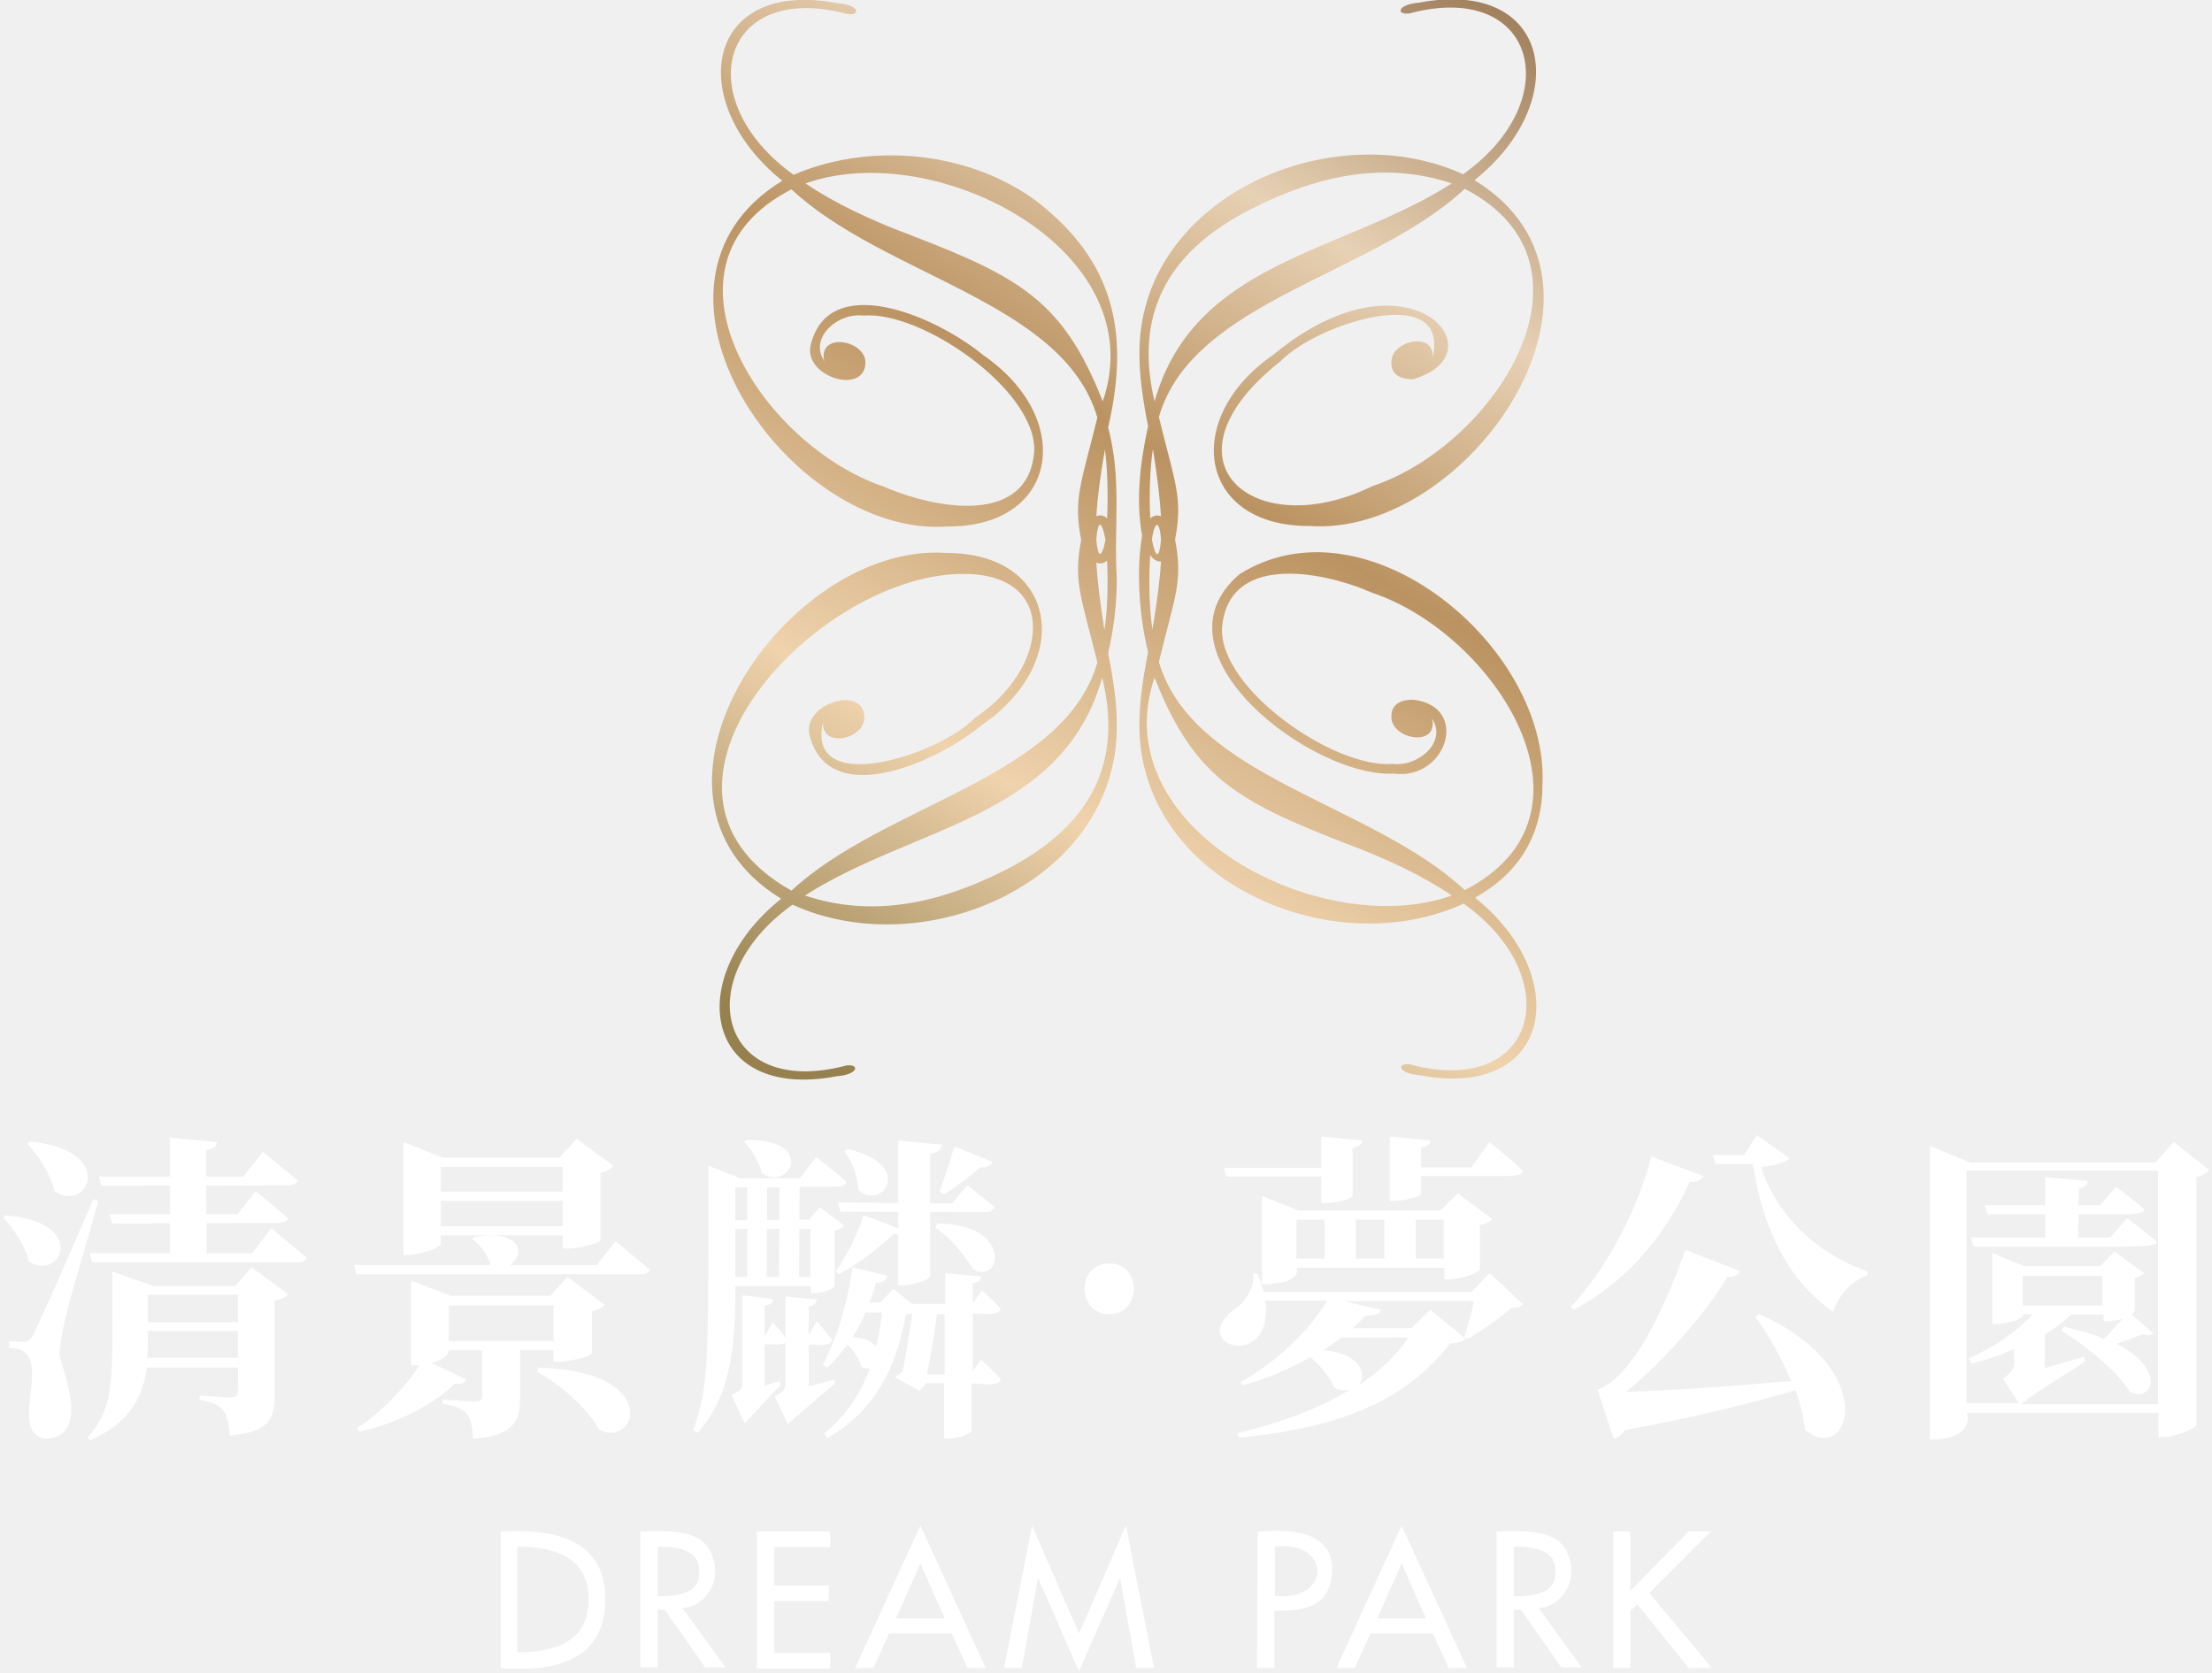
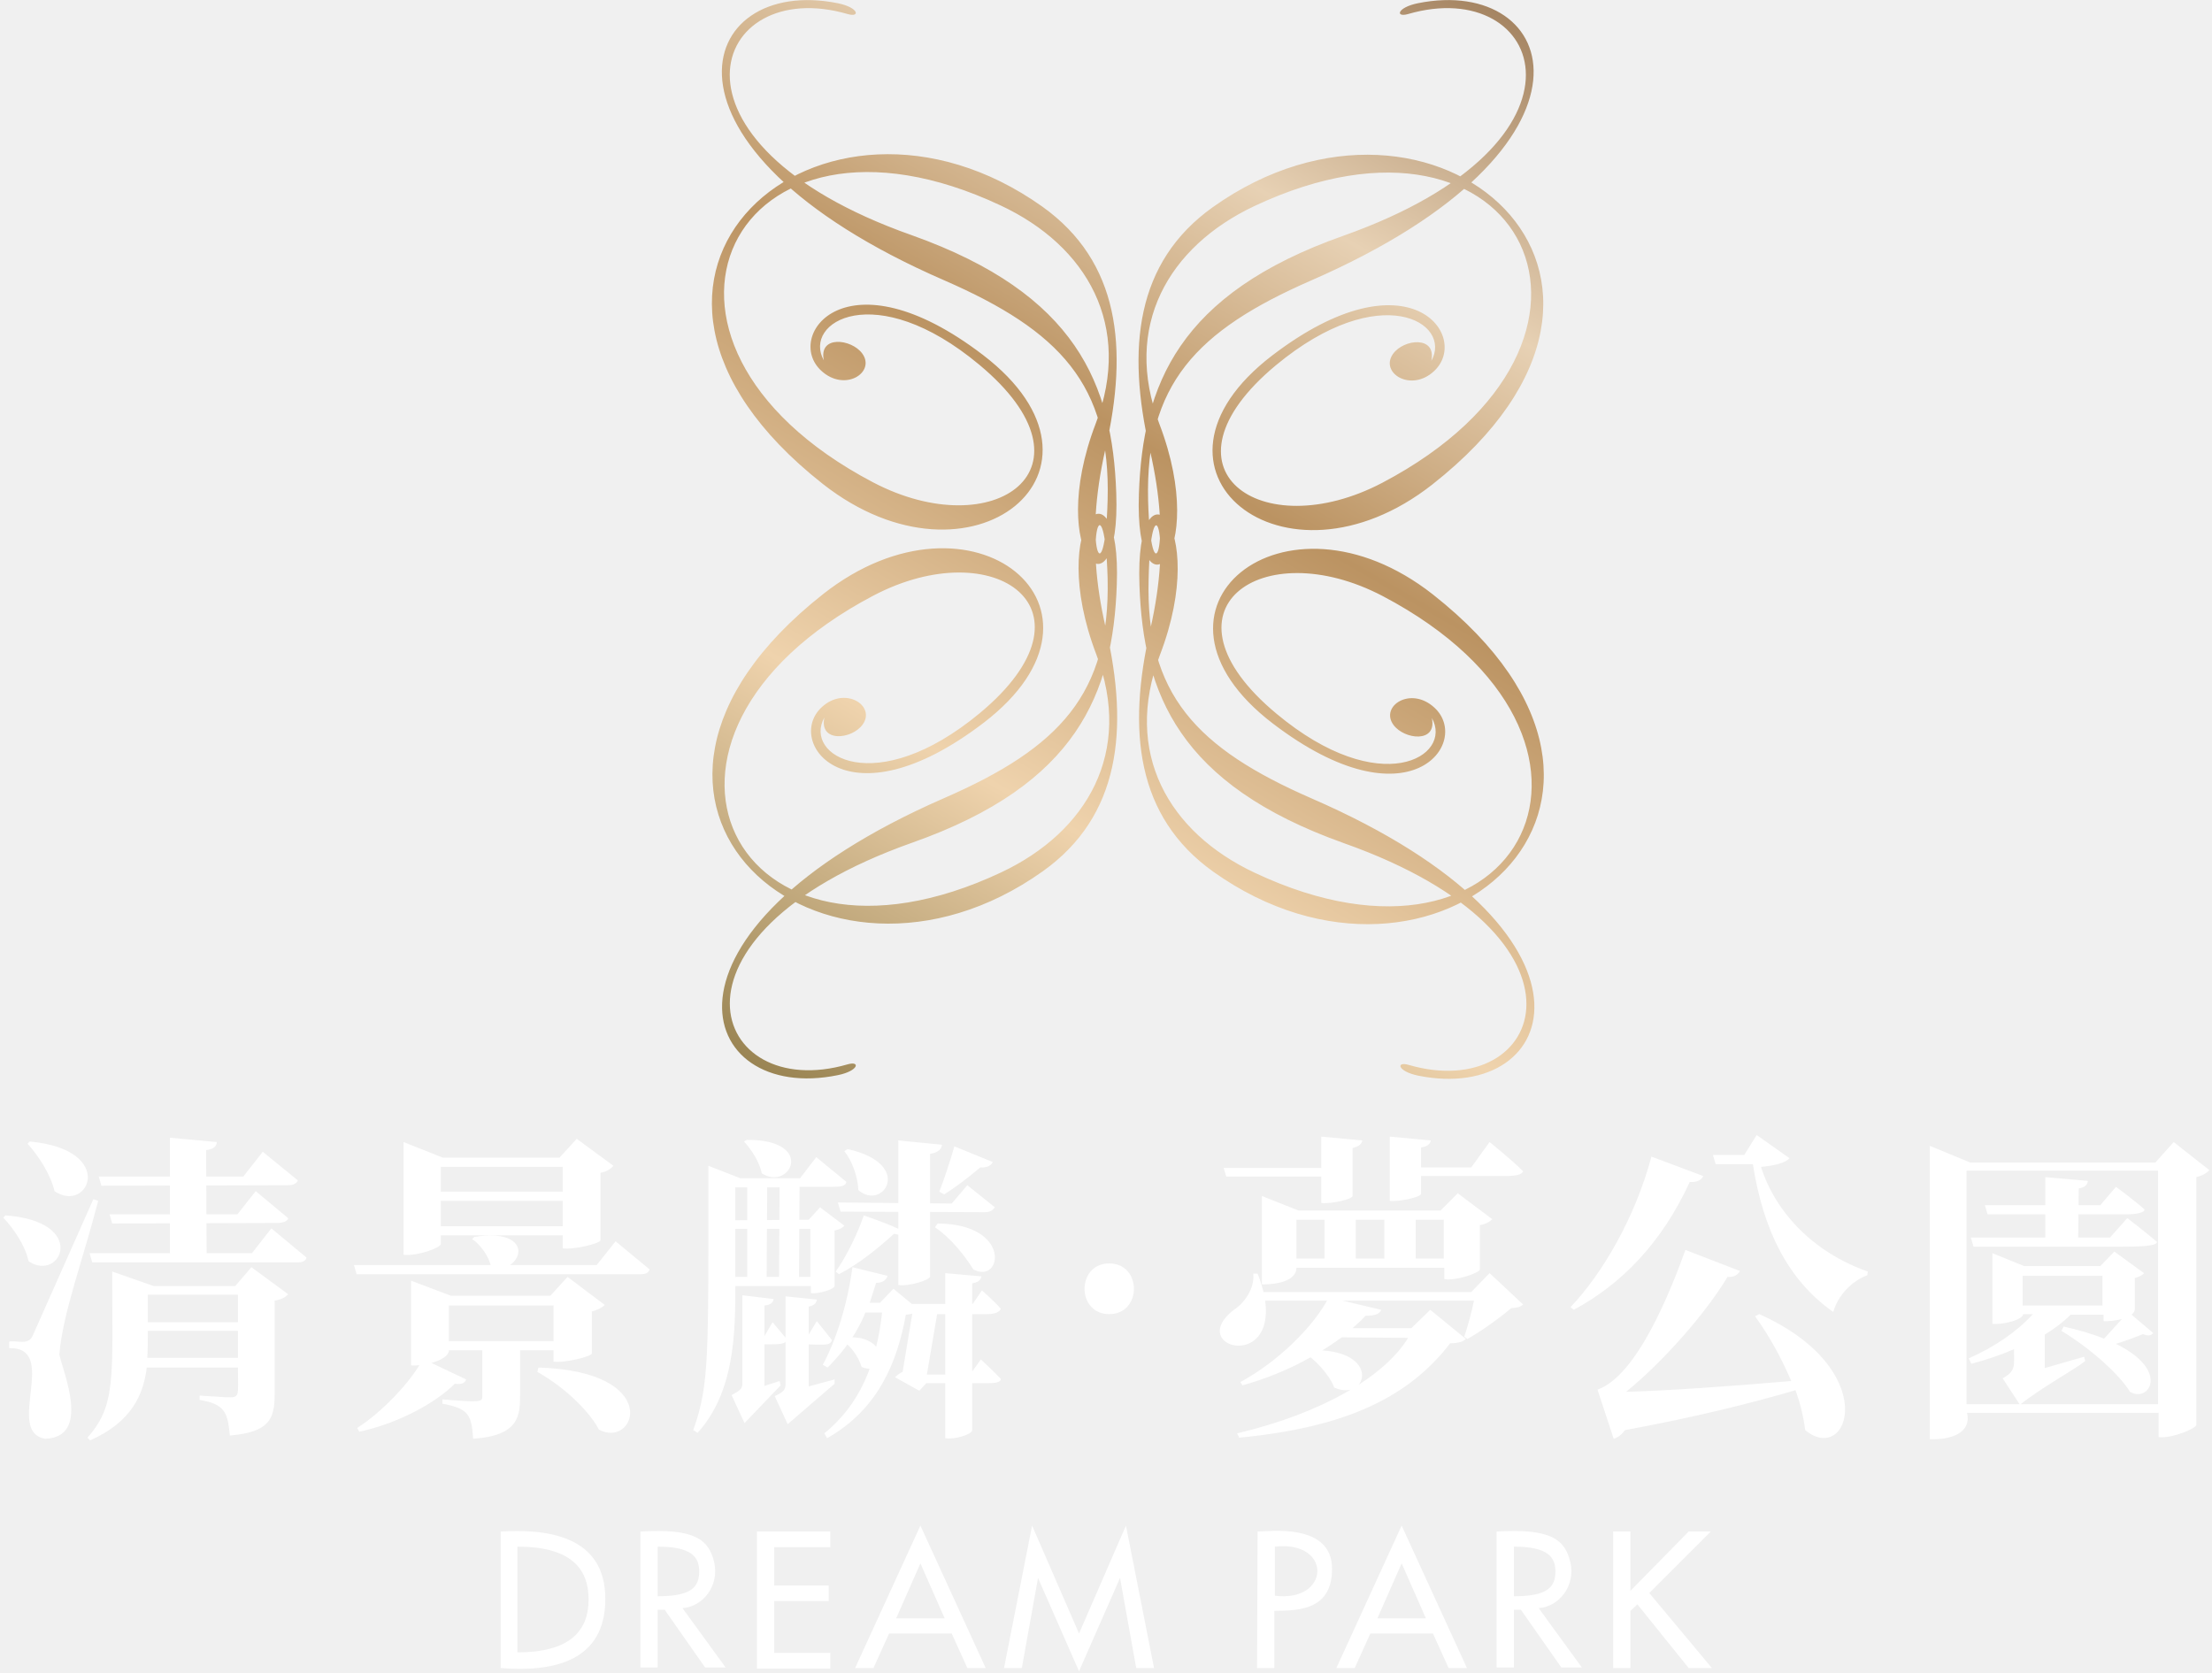
- <svg xmlns="http://www.w3.org/2000/svg" version="1.1" id="圖層_1" x="0px" y="0px" viewBox="0 0 410 310" style="enable-background:new 0 0 410 310;" xml:space="preserve">
-   <style type="text/css">
- 	.st0{fill:url(#SVGID_1_);}
- 	.st1{fill:#FFFFFF;}
- </style>
-   <linearGradient id="SVGID_1_" gradientUnits="userSpaceOnUse" x1="149.378" y1="971.565" x2="268.904" y2="764.54" gradientTransform="matrix(1 0 0 1 0 -768)">
-     <stop offset="3.000000e-02" style="stop-color:#95804E" />
+ <svg xmlns="http://www.w3.org/2000/svg" width="410" height="310" viewBox="0 0 410 310" fill="#FFF">
+   <linearGradient id="SVGID_1_" gradientUnits="userSpaceOnUse" x1="147" y1="206" x2="270" y2="-6">
+     <stop offset="0" style="stop-color:#95804E" />
    <stop offset="0.29" style="stop-color:#EFD3AD" />
    <stop offset="0.57" style="stop-color:#BB9362" />
    <stop offset="0.78" style="stop-color:#E7D1B4" />
    <stop offset="1" style="stop-color:#A1805D" />
  </linearGradient>
-   <path class="st0" d="M194.9,39.6c-12.1-11.1-32.3-13.9-47.8-7.2c-19.4-13.9-13.5-36.1,10-29.8c2.5,0.3,2.2-1.7-1.8-2  c-24.7-4.7-28.5,18.3-10.3,32.9c-31.3,19.2,1.1,66.2,30.6,64.1c20.6,0.1,23.8-20,6.6-31.8c-9-7.4-28.8-15.7-32-1.6  c-1,5.7,9.9,9,10.2,3.2c0.3-4.2-8.4-6-7.7-0.8c0.1,0.1,0.1,0.2,0.1,0.3c-2.9-4.1,2.3-9,7.3-8.4c10.7-0.9,32,13.8,31.6,25.1  c-1,13.8-18,10.9-27.9,6.6c-22.6-7.6-44.4-41.1-17.1-55.1c17.4,16.2,50.4,20.8,56.7,42.3c-3,12.2-4.5,15-3,22.7  c-1.5,7.7,0,10.5,3,22.7c-6.2,21.5-39.4,26.2-56.7,42.3c-33.4-18.8,5.6-59.6,32.7-58.7c17,0.5,14.7,17.8,1.4,26.6  c-7.1,7.3-32.2,15-28.1,0.3c0,0.2,0,0.2-0.1,0.3c-0.7,5.3,7.9,3.5,7.6-0.8c-0.3-5.8-11.2-2.4-10.2,3.2c3.2,14.1,23,5.8,32-1.6  c17.2-11.8,14-31.9-6.6-31.9c-29.5-2.1-62,44.9-30.6,64.1c-18.3,14.6-14.4,37.6,10.3,32.9c4-0.3,4.3-2.3,1.8-2  c-23.5,6.3-29.4-16-10-29.8c24.8,11.3,60.6-4.6,60.1-33.6c0-3.2-0.5-7.5-1.6-13c1.1-4.8,1.6-9.4,1.6-13.8c-0.6-9.9,1-18.1-1.6-28.1  C209.1,63.3,207.1,50.4,194.9,39.6L194.9,39.6z M185.9,161.5c-12.2,6.1-24.4,8.6-36.7,4.5c20.3-13,47.7-14.3,55.1-40.4  C208,140.8,202.9,153,185.9,161.5L185.9,161.5z M169.1,43.7c-7.8-2.9-14.5-6.1-19.8-9.7c24.1-8.6,64.7,12.4,55.1,40.4  C197.1,55.8,189,51.4,169.1,43.7L169.1,43.7z M203.9,102.7c0,0-0.5,0-0.7-2.7c0.3-3.7,1-3.6,1.7,0  C204.5,102.6,203.9,102.7,203.9,102.7z M203.2,104.3c0.7,0.3,1.5,0.1,2-0.4c0.2,4,0.1,9.1-0.5,12.9  C203.9,111.7,203.4,107.5,203.2,104.3L203.2,104.3z M205.2,96.1c-0.6-0.6-1.3-0.7-2-0.4c0.2-3.2,0.7-7.3,1.6-12.4  C205.3,87,205.4,92.1,205.2,96.1L205.2,96.1z M285.9,145.4c1.2-25.4-32.5-53.7-56.1-39c-17.3,14.6,13.6,37.9,28.6,37  c9.7,1.3,14.2-12.5,3.5-13.7c-3.3,0-4,1.7-4,3c-0.3,4.2,8.4,6,7.6,0.8c-0.1-0.1-0.1-0.1-0.1-0.3c2.9,4.1-2.3,9-7.3,8.4  c-10.7,0.9-32-13.8-31.6-25.1c1-13.8,18-10.9,27.9-6.6c22.6,7.6,44.4,41.1,17.1,55.1c-17.4-16.2-50.4-20.8-56.7-42.3  c3-12.3,4.5-14.9,3-22.7c1.5-7.7,0-10.4-3-22.7c6.2-21.5,39.4-26.2,56.7-42.3c27.2,14.1,5.5,47.6-17.1,55.1  c-21.9,10.8-40.5-4.6-17.1-23.1c7.1-7.3,32.2-15,28.1-0.2c0-0.1,0-0.2,0.1-0.3c0.7-5.3-7.9-3.4-7.6,0.8c0,1.4,0.7,3,4,3  c16.6-4.8-0.9-25.2-25.8-4.6c-17.2,11.8-14,31.9,6.6,31.8c29.5,2.1,62-44.9,30.6-64.1C291.6,18.8,287.7-4.2,263,0.5  c-4,0.3-4.3,2.3-1.8,2c23.5-6.3,29.4,16,10,29.8C246.4,21,210.7,37,211.2,66c0,3.2,0.5,7.5,1.6,13c-1.5,6.8-2.3,13.9-1.1,20.3  c-1.1,6.2-0.6,14.7,1.1,21.6c-1.1,5.5-1.6,9.9-1.6,13c-0.5,29,35.3,45,60.1,33.6c19.4,13.9,13.5,36.1-10,29.8  c-2.5-0.3-2.2,1.7,1.8,2c24.7,4.7,28.5-18.3,10.3-32.9C281.7,161.8,285.9,154.6,285.9,145.4L285.9,145.4z M232.4,38.5  c12.2-6.1,24.4-8.6,36.7-4.5c-20.3,13-47.7,14.3-55.1,40.4C210.4,59.2,215.4,46.9,232.4,38.5L232.4,38.5z M214.5,97.3  c0,0,0.5,0,0.7,2.7c-0.3,3.7-1,3.6-1.7,0C213.9,97.3,214.4,97.3,214.5,97.3z M215.2,95.7c-0.7-0.3-1.5-0.1-2,0.4  c-0.2-4-0.1-9.1,0.5-12.9C214.5,88.3,215,92.5,215.2,95.7L215.2,95.7z M213.2,102.9c0.7,1,1.4,1.2,2,1.2c-0.2,3.2-0.7,7.4-1.6,12.6  C213,112.8,212.9,107.1,213.2,102.9z M249.3,156.3c7.8,2.9,14.5,6.1,19.8,9.7c-24.1,8.6-64.7-12.4-55.1-40.4  C221.3,144.2,229.4,148.5,249.3,156.3L249.3,156.3z" />
-   <path class="st1" d="M1,225.3c15.5,1.1,10.3,12.5,4.3,8.5c-0.6-2.9-2.8-6.1-4.7-8.1L1,225.3z M18.2,222.6  c-2.8,10.9-6.6,20.9-7.2,28.5c0.7,3.3,5.9,15.3-2.6,15.6c-7.6-1.2,2.7-17-6.7-16.8v-1.2c1.5-0.3,3.6,0.8,4.4-1.2  c0.8-1.5,4.6-9.9,11.2-25.2L18.2,222.6L18.2,222.6z M5.5,211.6c16.3,1.5,10.9,13.5,4.6,9.2c-0.7-3.1-3-6.6-5-8.8L5.5,211.6z   M41.8,259c2.8,0.1,2.3,0,2.3-5.5H27.2c-0.6,5-2.8,10.1-10.5,13.5l-0.5-0.5c5.4-6,4.6-11.4,4.6-30.8l7.7,2.7h15.1l3-3.5l0,0l6.8,5  c-0.4,0.5-1.2,1-2.5,1.2v17.5c0,4.4-1,6.9-8.3,7.5c-0.4-4.3-0.9-5.8-5.6-6.6v-0.8L41.8,259z M20.8,226.8l-0.5-1.7H44l3.4-4.3l6,5  c0,0.6-1.1,0.9-1.9,0.9 M38.3,232.3h8.4l3.6-4.6l6.5,5.4c-0.1,0.7-0.8,0.9-1.6,0.9H17.1l-0.5-1.7h14.9v-21.4l8.7,0.8  c-0.1,0.8-0.5,1.3-2,1.5 M18.8,219.8l-0.5-1.7h26.8l3.6-4.6l6.5,5.3c-0.2,0.6-0.9,0.9-1.7,0.9 M44.1,251.7v-5H27.4  c0,1.4,0,3.6-0.1,5C27.4,251.7,44.1,251.7,44.1,251.7z M27.4,240v5.1h16.7V240H27.4z M114.1,230.1l6.3,5.2c-0.2,0.7-0.8,0.9-1.7,0.9  H66.1l-0.5-1.7h45L114.1,230.1z M91,235.8c0.4-1.8-1.8-5.1-3.5-6.1l0.4-0.4C98.6,227.5,97.9,235,91,235.8z M76.2,253.1v-15.7  l7.4,2.8H102l3.2-3.5l6.9,5.2c-0.4,0.4-1.2,0.9-2.4,1.2v7.8c-0.2,0.6-5.1,1.8-7.1,1.5v-2.1h-6.2v8c0,4,0,7.8-8.7,8.4  c-0.3-4.4-0.8-5.6-5.7-6.5v-0.8c7.1,0.6,7.4,0.5,7.4-0.6c0,0,0-8.5,0-8.5h-6.2C83.2,252.2,78.3,253.3,76.2,253.1z M78.4,251.9l8,3.8  c-0.2,0.6-0.7,1-2.1,0.8c-3.7,3.7-10.7,7.4-17.7,8.9l-0.4-0.7C70.8,261.8,76.3,256,78.4,251.9 M81.7,230.6c0,0.7-4.4,2.3-6.9,2  v-20.9l7.3,2.9h21.6l3.2-3.5l6.8,5c-0.4,0.5-1.2,1.1-2.4,1.3v12.5c0,0.6-5,1.8-7,1.5V229H81.7V230.6z M81.7,216.3v4.6h22.6v-4.6  H81.7z M104.3,227.3v-4.7H81.7v4.7H104.3z M83.2,248.6h19.4V242H83.2V248.6z M99.8,253.5c23.3,0.7,18,15.2,11.2,11.5  c-1.4-2.8-5.6-7.4-11.4-10.7L99.8,253.5L99.8,253.5z M154.7,256.5c-1.3,1.2-6.2,5.2-8.7,7.5l-2.4-5.2c1.7-0.8,2-1.2,2-2.3v-7.7  c-0.5,0.7-3.1,0.3-3.9,0.4v7.7c0.9-0.3,1.8-0.6,2.8-0.9l0.2,0.8c-1.1,0.9-5,5.4-6.7,7l-2.4-5.2c1.7-0.9,2-1.2,2-2.2v-16.3l5.8,0.7  c-0.1,0.6-0.5,1.1-1.7,1.2v5.6h0.1l1.4-2.5c0,0,1.5,1.6,2.4,2.9v-7.7l5.8,0.6c-0.1,0.7-0.5,1.1-1.5,1.3v5.3l1.5-2.6  c0,0,1.8,2,2.8,3.5c-0.2,1.4-3.3,0.7-4.3,0.9v7.7c1.5-0.4,3.2-0.8,4.8-1.3L154.7,256.5L154.7,256.5z M138.4,211.3  c12.9-0.1,8.1,9.6,2.8,6.2c-0.4-2.1-2-4.5-3.3-5.9L138.4,211.3z M144.5,220.1h-2.3l-0.1,16.6h2.3 M136.3,227.8v8.9h2.2v-16.6h-2.2  v6.1l13.6-0.1l2.1-2.3l4.5,3.4c-0.3,0.4-0.9,0.7-1.8,0.9v10.3c-0.1,0.6-3,1.5-4.4,1.3v-1.3h-14c0,8.9-0.2,19.7-7,27.2l-0.8-0.5  c3-8.6,2.8-13.1,2.8-49l5.9,2.3h11.1l3-3.9c0,0,3.4,2.6,5.6,4.6c-0.2,0.8-1.1,0.9-2.7,0.9h-6l-0.1,16.7h2.1v-8.9 M166.5,211.4  l8.1,0.8c-0.1,0.8-0.6,1.4-2.2,1.7v22.7c0,0.7-4,1.9-5.9,1.6L166.5,211.4z M165.7,228.7c-2.7,2.5-6.5,5.6-10.2,7.5l-0.6-0.5  c1.9-2.6,4.1-7.1,5.2-10.4C169.7,228.6,169.1,229.5,165.7,228.7z M184.4,223.8c-0.4,0.5-0.7,0.9-2,0.9l-26.6-0.1l-0.5-1.7l21.1,0.2  l2.9-3.4L184.4,223.8z M157.1,213c12.5,2.8,6.5,11.6,2,7.6c-0.1-2.5-1.2-5.5-2.6-7.2L157.1,213z M159.7,253.4  c-0.5-1.8-2.3-4.6-4.4-5.2C164.6,246.1,165.4,255.6,159.7,253.4z M163.5,243.3h-3.1c-2,5.1-5.7,8.9-7,10.2l-0.9-0.5  c2.5-4.6,4.6-11.3,5.5-18.1l6.5,1.6c-0.2,0.7-0.8,1.3-2.1,1.3c-0.4,1.2-0.8,2.5-1.2,3.7h1.9l2.5-2.6l3.4,2.8h6.2V236l6.7,0.6  c-0.1,0.7-0.5,1.1-1.6,1.3v3.7l1.7-2.4c0,0,2.2,1.9,3.5,3.4c-0.3,1.6-4.1,0.7-5.2,0.9v10.7c-0.1,0.1,1.5-2.2,1.5-2.2  s2.3,2.1,3.7,3.6c-0.3,1.7-4.3,0.7-5.4,0.9v8.6c0,0.8-3.4,1.8-5.1,1.5v-10.2h-3.3l-1.3,1.4l-4.5-2.5c0.4-0.4,0.8-0.7,1.4-1  c0.6-3.2,1.4-7.9,1.8-10.8c-0.4,0.1-0.7,0.2-1.2,0.2c-1.6,8.9-5.2,17.6-14.6,22.9l-0.5-0.9C159.5,260.2,162.4,252.9,163.5,243.3z   M175.1,254.8v-11.2h-1.4c-0.4,3-1.2,7.8-1.9,11.2H175.1z M173.8,226.8c13.9,0.1,11.9,11.4,6.6,8.5c-1.5-2.4-4-5.7-7.1-7.8  L173.8,226.8L173.8,226.8z M174.1,220.9c0.8-2,1.9-5.3,2.8-8.4l7.1,2.9c-0.3,0.7-1.1,1.1-2.3,1c-2.1,1.8-4.6,3.7-6.7,5L174.1,220.9  L174.1,220.9z M205.6,234.2c6.1,0,6.1,9.4,0,9.4S199.5,234.2,205.6,234.2z M282.3,241.8c-0.5,0.5-1,0.6-2.2,0.7  c-2.1,1.8-5.6,4.3-8.1,5.7l-0.6-0.4c0.6-1.8,1.4-4.5,1.8-6.6h-24.1l6.9,1.6c-0.2,0.7-1,1.1-2.9,1.1c-0.7,0.8-1.5,1.5-2.4,2.3h10.9  l3.5-3.4l6.6,5.4c-0.5,0.5-1.4,0.8-2.9,0.8c-7.8,10.1-19.4,15.6-39.1,17.5l-0.4-0.8c8.2-2,15.2-4.6,20.9-8.1  c-0.8,0.2-1.8,0.2-2.9-0.4c-0.8-2-2.6-4.1-4.4-5.6c-3.8,2.1-8.1,4-12.6,5.2l-0.4-0.6c7-3.8,13.2-10.1,16.1-15.1h-11.5  c1.8,13.1-14.6,8.5-5.8,1.7c1.8-1.1,3.9-3.9,3.6-6.7h0.8c0.5,1.2,0.8,2.3,1.1,3.4h38.5l3.4-3.5C276.3,236.1,282.3,241.8,282.3,241.8  z M226.8,216.5h18.1v-5.8l7.6,0.7c-0.1,0.6-0.5,1.1-1.8,1.4v8.9c0,0.6-4,1.5-5.8,1.3v-4.9h-17.6L226.8,216.5L226.8,216.5z   M270.2,221.2l6.4,4.8c-0.4,0.4-1.1,0.9-2.3,1.1v8.2c-0.1,0.7-4.6,2.2-6.6,1.8V235h-27.4c0.8,2.3-3.2,3.1-6.4,3.1v-16.4l6.8,2.7H267  L270.2,221.2L270.2,221.2z M240.3,233.3h5.2v-7.2h-5.2V233.3z M248.7,247.9c-1.1,0.8-2.2,1.6-3.4,2.4c7.1,0.6,8.1,4.6,6.5,6.5  c3.7-2.4,6.8-5.3,9.2-8.8C261,247.9,248.7,247.9,248.7,247.9z M251.3,226.1v7.2h5.3v-7.2H251.3z M263.4,221.3c0,0.6-4,1.5-5.8,1.3  v-11.9l7.6,0.7c-0.1,0.6-0.5,1.1-1.8,1.3v3.7h9.3l3.4-4.7c0,0,4,3.2,6.2,5.4c-0.3,1-2.7,0.9-4.8,0.9h-14.1V221.3z M262.4,226.1v7.2  h5.2v-7.2H262.4z M315.7,218c-0.3,0.7-1.1,1.2-2.5,1.1c-5.2,11.3-12.6,18.9-21.5,23.7l-0.6-0.5c6-6.3,12-16.7,15-27.9L315.7,218z   M326.1,243.6c22.9,10.3,16.6,28.2,8.5,21.5c-0.3-2.4-0.9-4.9-1.8-7.4c-7.8,2.3-18.5,5-31.6,7.4c-0.6,0.8-1.3,1.4-2.1,1.6l-3-9.1  c7.3-2.6,13.4-17.9,16.3-25.9l10.1,3.9c-0.3,0.6-1,1.2-2.3,1.1c-4,6.7-11.9,15.7-18.8,21.3c7.5-0.2,19-1,30.6-2  c-1.8-4.3-4.2-8.6-6.7-12L326.1,243.6L326.1,243.6z M331.7,214.7c-0.8,0.9-2.9,1.4-5.3,1.6c2.7,8.5,9.8,15.9,19.8,19.4l-0.1,0.7  c-3,1.1-5.5,3.9-6.3,6.8c-8.4-5.9-13-15.2-14.9-27.4H318l-0.5-1.7h5.8l2.3-3.7L331.7,214.7z M409.5,216.9c-0.4,0.5-1.2,1-2.4,1.3  v45.9c0,0.7-4.6,2.6-7,2.3v-4.5h-35.5c0.8,3.5-2.5,5-6.9,4.9v-54.4l7.5,3.1h34.3l3.4-3.8L409.5,216.9z M400,217h-35.5v43.1h9.7  l-3-4.6c3-1.7,1.9-3,2.1-5.4c-2.5,1.1-5.2,2-7.9,2.7l-0.5-1c4.8-2.1,9-5,11.9-8.2H375c0.3,1-3.6,2-5.7,1.8v-13.1l5.9,2.4h14.1  l2.6-2.7l5.5,4c-0.3,0.4-0.9,0.7-1.7,0.9v5.7c0,1.9-4.4,2.4-5.8,2.3v-1.2h-6.1c-1.4,1.4-3,2.6-4.8,3.7v6.2l7.3-2.1l0.2,0.8  c-2,1.6-7.9,4.8-11.9,8H400V217z M399.1,247.1c-0.4,0.5-0.9,0.6-1.9,0.2c-1.2,0.5-3.1,1.2-4.9,1.8c9.6,4.9,6.4,11,2.5,8.9  c-1.7-2.8-6.5-7.5-12.7-11.3l0.4-0.8c3,0.7,5.5,1.4,7.5,2.3l4.6-5L399.1,247.1z M368.4,225.1l-0.5-1.7h21.4l2.9-3.4  c0,0,3.3,2.4,5.3,4.2c0,0.6-1.6,0.9-3.3,0.9 M385.2,229.4h5.9l3.2-3.6l0,0c0,0,3.4,2.6,5.5,4.4c0,0.8-3.1,0.9-7,0.9h-27l-0.5-1.7  h13.8v-11.2l7.9,0.7c-0.1,0.7-0.5,1.2-1.7,1.4 M389.7,236.5h-14.8v5.5h14.8V236.5z M92.8,283.9c8.3-0.5,19.4,0.6,19.4,12.5  c0,11.6-9.7,13.6-19.4,12.8 M95.9,306.3L95.9,306.3c9.5,0,13.2-3.8,13.2-9.8s-3.6-9.8-13.2-9.8 M277.4,283.9  c10-0.6,12.7,1.4,13.7,5.8c0.9,4.2-2,8.1-5.9,8.4l8,11h-3.8l-7.5-10.7h-1.3v10.7h-3.2 M280.6,295.9c6.1,0,7.7-1.6,7.7-4.6  c0-2.6-1.3-4.6-7.7-4.6 M140.3,283.9h13.6v2.9h-10.4v7.1h10.1v2.9h-10.1v9.6h10.4v2.9h-13.6 M259.8,282.8l12.1,26.4h-3.4l-2.9-6.4  H254l-2.9,6.4h-3.4 M255.3,300h9l-4.5-10.2 M118.7,283.9c10-0.6,12.7,1.4,13.7,5.8c0.9,4.2-2,8.1-5.9,8.4l8,11h-3.8l-7.5-10.7h-1.3  v10.7h-3.2 M121.9,295.9c6.1,0,7.7-1.6,7.7-4.6c0-2.6-1.3-4.6-7.7-4.6 M170.6,282.8l12.1,26.4h-3.4l-2.9-6.4h-11.6l-2.9,6.4h-3.4   M166.1,300h9l-4.5-10.2 M191.3,282.8l8.7,20l8.7-20l5.2,26.4h-3.3l-3-16.7l-7.6,17.3l-7.6-17.3l-3,16.7h-3.3 M233.1,283.9  c2,0,13.8-1.7,13.8,6.9c0,7.4-5.7,7.8-10.7,7.8v10.6H233 M236.3,295.8c10.3,1.3,10.7-10.3,0-9.1 M299,283.9h3.2v11l10.8-11h4.1  l-11.4,11.4l11.6,13.9H313l-9.5-11.8l-1.3,1.2v10.6H299" />
+   <path fill="url(#SVGID_1_)" d="M204.9,83.2c4.3-18.7,2.6-34.7-11.7-44.9c-40.9-29.1-89.7,12.8-40.7,51.4c27.6,21.7,57.4-2.7,29.7-23.9  c-25.4-19.4-36.9-3.5-30,2.9c4.4,4.1,10.2,0.3,7.6-3.2c-2-2.7-8.1-3.4-7.1,1.3c-4-7.1,9.5-15.3,28.8,0.8  c23.1,19.2,2.8,33.6-19.7,21.8c-50-26.3-26-74.7,23.7-51.3c16,7.5,24.5,22.3,17.6,40.4c-9.5,24.8,4.7,37.2,3.8,12.9  c-0.7-20.1-7.3-36.9-37.9-47.8C120,26.3,132-4.7,157.1,2.6c2.4,0.7,2.1-1.2-1.8-2C128.9-4.7,118,27.2,175.1,52  c21.3,9.3,30.8,19.3,30.2,40.7C204.8,111,200.7,101.6,204.9,83.2z M205.3,107.2c0.5,21.4-8.9,31.4-30.2,40.7  c-57.1,24.9-46.1,56.8-19.8,51.4c3.9-0.8,4.2-2.7,1.8-2c-25.1,7.3-37.1-23.7,12-41.1c30.6-10.8,37.2-27.7,37.9-47.8  c0.9-24.3-13.3-12-3.8,12.9c6.9,18.1-1.7,32.9-17.6,40.4c-49.7,23.4-73.7-25-23.7-51.3c22.5-11.8,42.8,2.6,19.7,21.8  c-19.3,16-32.8,7.9-28.8,0.8c-1,4.7,5.1,4.1,7.1,1.3c2.5-3.5-3.3-7.2-7.6-3.2c-6.9,6.4,4.6,22.3,30,2.9  c27.7-21.2-2.1-45.6-29.7-23.9c-49,38.6-0.2,80.5,40.7,51.4c14.3-10.2,16-26.2,11.7-44.9C200.7,98.3,204.8,89,205.3,107.2z   M212.8,92.7c-0.5-21.4,8.9-31.4,30.2-40.7c57.1-24.9,46.1-56.7,19.8-51.4c-3.9,0.8-4.2,2.7-1.8,2c25.1-7.3,37.1,23.7-12,41.1  c-30.6,10.8-37.2,27.7-37.9,47.8c-0.9,24.3,13.3,12,3.8-12.9c-6.9-18.1,1.7-32.9,17.6-40.4c49.7-23.4,73.7,25,23.7,51.3  c-22.5,11.8-42.8-2.6-19.7-21.8c19.3-16,32.8-7.9,28.8-0.8c1-4.7-5.1-4.1-7.1-1.3c-2.5,3.5,3.3,7.2,7.6,3.2c6.9-6.4-4.6-22.3-30-2.9  c-27.7,21.2,2.1,45.6,29.7,23.9c49-38.6,0.2-80.5-40.7-51.4c-14.3,10.2-16,26.2-11.7,44.9C217.4,101.6,213.3,111,212.8,92.7z   M213.2,116.7c-4.3,18.7-2.6,34.7,11.7,44.9c40.9,29.1,89.7-12.8,40.7-51.4c-27.6-21.7-57.4,2.7-29.7,23.9  c25.4,19.4,36.9,3.5,30-2.9c-4.4-4.1-10.2-0.3-7.6,3.2c2,2.7,8.1,3.4,7.1-1.3c4,7.1-9.5,15.3-28.8-0.8  c-23.1-19.2-2.8-33.6,19.7-21.8c50,26.3,26,74.7-23.7,51.3c-16-7.5-24.5-22.3-17.6-40.4c9.5-24.8-4.7-37.2-3.8-12.9  c0.7,20.1,7.3,36.9,37.9,47.8c49.1,17.4,37.1,48.4,12,41.1c-2.4-0.7-2.1,1.2,1.8,2c26.4,5.3,37.3-26.6-19.8-51.4  c-21.3-9.3-30.8-19.3-30.2-40.7C213.3,89,217.4,98.3,213.2,116.7z" />
+   <path d="M1,225.3c15.5,1.1,10.3,12.5,4.3,8.5c-0.6-2.9-2.8-6.1-4.7-8.1 M17.3,222.3l0.9,0.3l0,0  c-2.8,10.9-6.6,20.9-7.2,28.5c0.7,3.3,5.9,15.3-2.6,15.6c-7.6-1.2,2.7-17-6.7-16.8v-1.2c1.5-0.3,3.6,0.8,4.4-1.2 M5.5,211.6  c16.3,1.5,10.9,13.5,4.6,9.2c-0.7-3.1-3-6.6-5-8.8 M50.9,258.6c0,4.4-1,6.9-8.3,7.5c-0.4-4.3-0.9-5.8-5.6-6.6v-0.8l4.8,0.3  c2.8,0.1,2.3,0,2.3-5.5H27.2c-0.6,5-2.8,10.1-10.5,13.5l-0.5-0.5c5.4-6,4.6-11.4,4.6-30.8l7.7,2.7h15.1l3-3.5l0,0l6.8,5  c-0.4,0.5-1.2,1-2.5,1.2 M20.8,226.8l-0.5-1.7H44l3.4-4.3l6,5c0,0.6-1.1,0.9-1.9,0.9 M38.3,232.3h8.4l3.6-4.6l6.5,5.4  c-0.1,0.7-0.8,0.9-1.6,0.9H17.1l-0.5-1.7h14.9v-21.4l8.7,0.8c-0.1,0.8-0.5,1.3-2,1.5 M18.8,219.8l-0.5-1.7h26.8l3.6-4.6l6.5,5.3  c-0.2,0.6-0.9,0.9-1.7,0.9 M44.1,251.7v-5H27.4c0,1.4,0,3.6-0.1,5 M44.1,245.1V240H27.4v5.1 M66.1,236.2l-0.5-1.7h45l3.5-4.4  l6.3,5.2c-0.2,0.7-0.8,0.9-1.7,0.9 M87.9,229.3c10.7-1.8,10,5.7,3.1,6.5c0.4-1.8-1.8-5.1-3.5-6.1 M102,240.2l3.2-3.5l6.9,5.2  c-0.4,0.4-1.2,0.9-2.4,1.2v7.8c-0.2,0.6-5.1,1.8-7.1,1.5v-2.1h-6.2v8c0,4,0,7.8-8.7,8.4c-0.3-4.4-0.8-5.6-5.7-6.5v-0.8  c7.1,0.6,7.4,0.5,7.4-0.6v-8.5h-6.2c0,1.9-4.9,3-7,2.8v-15.7l7.4,2.8 M86.4,255.7c-0.2,0.6-0.7,1-2.1,0.8  c-3.7,3.7-10.7,7.4-17.7,8.9l-0.4-0.7c4.6-2.9,10.1-8.7,12.2-12.8 M81.7,229v1.6c0,0.7-4.4,2.3-6.9,2v-20.9l7.3,2.9h21.6l3.2-3.5  l6.8,5c-0.4,0.5-1.2,1.1-2.4,1.3v12.5c0,0.6-5,1.8-7,1.5V229 M104.3,220.9v-4.6H81.7v4.6 M104.3,227.3v-4.7H81.7v4.7 M102.6,248.6  V242H83.2v6.6 M99.8,253.5L99.8,253.5c23.3,0.7,18,15.2,11.2,11.5c-1.4-2.8-5.6-7.4-11.4-10.7 M143.2,245.1l2.6,3.1c0,1.1-1.4,1-5,1   M137.6,240.1l5.8,0.7c-0.1,0.6-0.5,1.1-1.7,1.2l0,14.9l2.8-0.9l0.2,0.8l-6.7,7l-2.4-5.2c1.7-0.9,2-1.2,2-2.2 M151.4,244.9l2.8,3.5  c-0.3,1.2-1.7,0.8-5.4,0.8 M145.6,240.3l5.8,0.6c-0.1,0.7-0.5,1.1-1.5,1.3V257l4.8-1.3l0,0.8l0,0L146,264l-2.4-5.2  c1.7-0.8,2-1.2,2-2.3 M138.4,211.3c12.9-0.1,8.1,9.6,2.8,6.2c-0.4-2.1-2-4.5-3.3-5.9 M144.5,220.1h-2.3l-0.1,16.6h2.3 M136.3,227.8  v8.9h2.2v-16.6h-2.2v6.1l13.6-0.1l2.1-2.3l4.5,3.4c-0.3,0.4-0.9,0.7-1.8,0.9v10.3c-0.1,0.6-3,1.5-4.4,1.3v-1.3h-14  c0,8.9-0.2,19.7-7,27.2l-0.8-0.5c3-8.6,2.8-13.1,2.8-49l5.9,2.3h11.1l3-3.9l5.6,4.6c-0.2,0.8-1.1,0.9-2.7,0.9h-6l-0.1,16.7h2.1v-8.9   M166.5,211.4l8.1,0.8c-0.1,0.8-0.6,1.4-2.2,1.7v22.7c0,0.7-4,1.9-5.9,1.6 M154.9,235.7c1.9-2.6,4.1-7.1,5.2-10.4  c9.6,3.3,9,4.2,5.6,3.4c-2.7,2.5-6.5,5.6-10.2,7.5 M155.8,224.6l-0.5-1.7l21.1,0.2l2.9-3.4l5.1,4.1c-0.4,0.5-0.7,0.9-2,0.9   M157.1,213c12.5,2.8,6.5,11.6,2,7.6c-0.1-2.5-1.2-5.5-2.6-7.2 M159.7,253.4c-0.5-1.8-2.3-4.6-4.4-5.2  C164.6,246.1,165.4,255.6,159.7,253.4z M171.8,254.8h8l2-2.8c0,0,2.3,2.1,3.7,3.6c0,0.8-1.5,0.8-2.8,0.8h-11l-1.3,1.4l-4.5-2.5  c0.4-0.4,0.8-0.7,1.4-1l1.8-10.8c-0.4,0.1-0.7,0.2-1.2,0.2c-1.6,8.9-5.2,17.6-14.6,22.9l-0.5-0.9c6.7-5.5,9.6-12.8,10.7-22.4h-3.1  c-2,5.1-5.7,8.9-7,10.2l-0.9-0.5c2.5-4.6,4.6-11.3,5.5-18.1l6.5,1.6c-0.2,0.7-0.8,1.3-2.1,1.3c-0.4,1.2-0.8,2.5-1.2,3.7h1.9l2.5-2.6  l3.4,2.8h11.3l1.7-2.5c0,0,2.2,1.9,3.5,3.4c-0.2,0.6-1.1,1-2.5,1h-9.3 M180.2,265.1c0,0.8-3.3,1.8-5,1.5V236l6.7,0.6  c-0.1,0.7-0.6,1.1-1.7,1.3 M173.8,226.8c13.9,0.1,11.9,11.4,6.6,8.5c-1.5-2.4-4-5.7-7.1-7.8 M184,215.4c-0.3,0.7-1.1,1.1-2.3,1  c-2.1,1.8-4.6,3.7-6.7,5l-0.9-0.5c0.8-2,1.9-5.3,2.8-8.4 M205.6,234.2c6.1,0,6.1,9.4,0,9.4S199.5,234.2,205.6,234.2z M272.7,239.5  l3.4-3.5l6.2,5.8c-0.5,0.5-1,0.6-2.2,0.7c-2.1,1.8-5.6,4.3-8.1,5.7l-0.6-0.4c0.6-1.8,1.4-4.6,1.8-6.7h-38.7  c1.8,13.1-14.6,8.5-5.8,1.7c1.8-1.1,3.9-3.9,3.6-6.7h0.8c0.5,1.2,0.8,2.3,1.1,3.4 M244.9,216.5v-5.8l7.6,0.7  c-0.1,0.6-0.5,1.1-1.8,1.4v8.9c0,0.6-4,1.5-5.8,1.3v-4.9h-17.6l-0.5-1.6 M267,224.4l3.2-3.2l6.4,4.8c-0.4,0.4-1.1,0.9-2.3,1.1v8.2  c-0.1,0.7-4.6,2.2-6.6,1.8V235h-27.4c0,2.3-3.2,3.1-6.4,3.1v-16.4l6.8,2.7 M245.5,226.1h-5.2v7.2h5.2 M247.3,257.2  c-0.9-2.4-3.7-5.5-6.2-6.8C256.5,249,253.8,260.2,247.3,257.2z M248.7,247.9c-5.5,4-11.6,7-18.4,8.9l-0.4-0.6  c7-3.8,13.6-10.3,16.4-15.7l9.7,2.3c-0.2,0.7-1,1.1-2.9,1.1c-0.7,0.8-1.5,1.5-2.4,2.3h10.9l3.5-3.4l6.6,5.4  c-0.5,0.5-1.4,0.8-2.9,0.8c-7.8,10.1-19.4,15.6-39.1,17.5l-0.4-0.8C245,262,256.6,255.2,261,248 M256.6,226.1h-5.3v7.2h5.3   M263.4,218l0,3.3c0,0.6-4,1.5-5.8,1.3v-11.9l7.6,0.7c-0.1,0.6-0.5,1.1-1.8,1.3v3.7h9.3l3.4-4.7c0,0,4,3.2,6.2,5.4  c-0.3,1-2.7,0.9-4.8,0.9 M267.6,226.1h-5.2v7.2h5.2 M315.7,218c-0.3,0.7-1.1,1.2-2.5,1.1c-5.2,11.3-12.6,18.9-21.5,23.7l-0.6-0.5  c6-6.3,12-16.7,15-27.9 M322.5,235.6c-0.3,0.6-1,1.2-2.3,1.1c-4,6.7-11.9,15.7-18.8,21.3c7.5-0.2,19-1,30.6-2  c-1.8-4.3-4.2-8.6-6.7-12l0.8-0.4l0,0c22.9,10.3,16.6,28.2,8.5,21.5c-0.3-2.4-0.9-4.9-1.8-7.4c-7.8,2.3-18.5,5-31.6,7.4  c-0.6,0.8-1.3,1.4-2.1,1.6l-3-9.1c7.3-2.6,13.4-17.9,16.3-25.9 M318,215.8l-0.5-1.7h5.8l2.3-3.7l6.1,4.3c-0.8,0.9-2.9,1.4-5.3,1.6  c2.7,8.5,9.8,15.9,19.8,19.4l-0.1,0.7c-3,1.1-5.5,3.9-6.3,6.8c-8.4-5.9-13-15.2-14.9-27.4 M407.1,264.1c0,0.7-4.6,2.6-7,2.3v-4.5  h-35.5c0.8,3.5-2.5,5-6.9,4.9v-54.4l7.5,3.1h34.3l3.4-3.8l6.6,5.2c-0.4,0.5-1.2,1-2.4,1.3 M400,217h-35.5v43.3H400 M389.3,234.7  l2.6-2.7l5.5,4c-0.3,0.4-0.9,0.7-1.7,0.9v5.7c0,1.9-4.4,2.4-5.8,2.3v-1.2h-6.1c-1.4,1.4-3,2.6-4.8,3.7v6.2l7.3-2.1l0.2,0.8  c-2,1.6-8.1,4.9-12.1,8.1l-3.2-4.9c2.5-1.4,2.1-2.3,2.1-5.4c-2.5,1.1-5.2,2-7.9,2.7l-0.5-1c4.8-2.1,9-5,11.9-8.2H375  c0,1-3.6,2-5.7,1.8v-13.1l5.9,2.4 M399.1,247.1c-0.4,0.5-0.9,0.6-1.9,0.2c-1.2,0.5-6.5,2.6-8.8,2.6l6.1-6.7 M382.5,245.9  c21.8,4.9,16.6,14.7,12.3,12.1c-1.7-2.8-6.5-7.5-12.7-11.3 M368.4,225.1l-0.5-1.7h21.4l2.9-3.4c0,0,3.3,2.4,5.3,4.2  c0,0.6-1.6,0.9-3.3,0.9 M385.2,229.4h5.9l3.2-3.6l0,0c0,0,3.4,2.6,5.5,4.4c0,0.8-3.1,0.9-7,0.9h-27l-0.5-1.7h13.8v-11.2l7.9,0.7  c-0.1,0.7-0.5,1.2-1.7,1.4 M389.7,242v-5.5h-14.8v5.5 M92.8,283.9c8.3-0.5,19.4,0.6,19.4,12.5c0,11.6-9.7,13.6-19.4,12.8   M95.9,306.3L95.9,306.3c9.5,0,13.2-3.8,13.2-9.8s-3.6-9.8-13.2-9.8 M277.4,283.9c10-0.6,12.7,1.4,13.7,5.8c0.9,4.2-2,8.1-5.9,8.4  l8,11h-3.8l-7.5-10.7h-1.3v10.7h-3.2 M280.6,295.9c6.1,0,7.7-1.6,7.7-4.6c0-2.6-1.3-4.6-7.7-4.6 M140.3,283.9h13.6v2.9h-10.4v7.1  h10.1v2.9h-10.1v9.6h10.4v2.9h-13.6 M259.8,282.8l12.1,26.4h-3.4l-2.9-6.4H254l-2.9,6.4h-3.4 M255.3,300h9l-4.5-10.2 M118.7,283.9  c10-0.6,12.7,1.4,13.7,5.8c0.9,4.2-2,8.1-5.9,8.4l8,11h-3.8l-7.5-10.7h-1.3v10.7h-3.2 M121.9,295.9c6.1,0,7.7-1.6,7.7-4.6  c0-2.6-1.3-4.6-7.7-4.6 M170.6,282.8l12.1,26.4h-3.4l-2.9-6.4h-11.6l-2.9,6.4h-3.4 M166.1,300h9l-4.5-10.2 M191.3,282.8l8.7,20  l8.7-20l5.2,26.4h-3.3l-3-16.7l-7.6,17.3l-7.6-17.3l-3,16.7h-3.3 M233.1,283.9c2,0,13.8-1.7,13.8,6.9c0,7.4-5.7,7.8-10.7,7.8v10.6  H233 M236.3,295.8c10.3,1.3,10.7-10.3,0-9.1 M299,283.9h3.2v11l10.8-11h4.1l-11.4,11.4l11.6,13.9H313l-9.5-11.8l-1.3,1.2v10.6H299" />
</svg>
